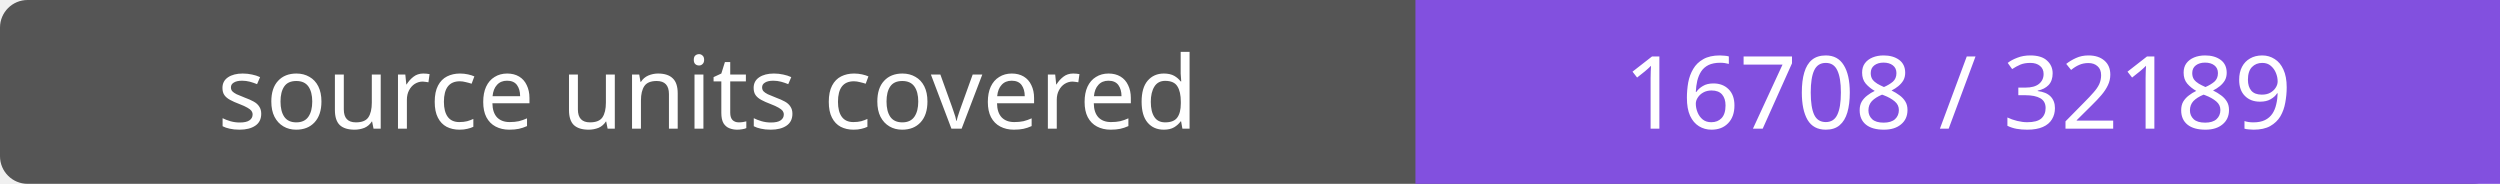
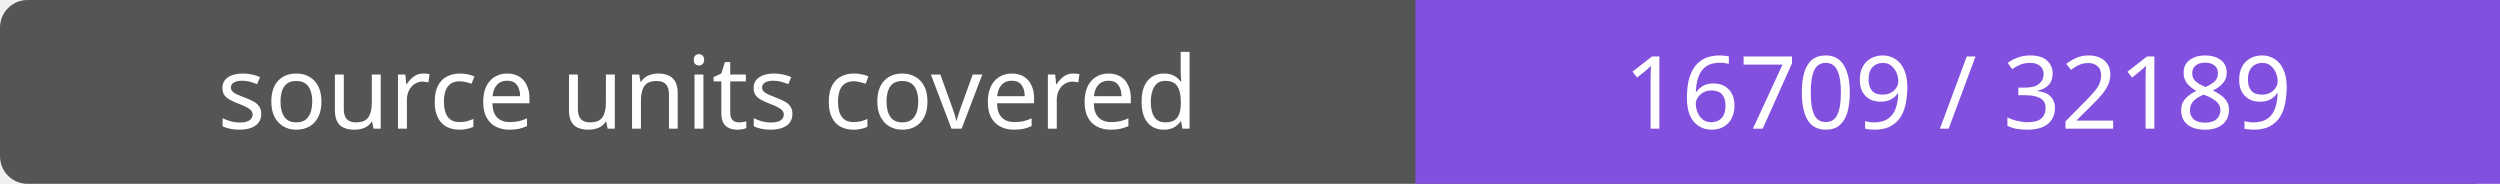
- <svg xmlns="http://www.w3.org/2000/svg" width="272" height="20" role="img" aria-label="source units covered: 16708 / 32189">
+ <svg xmlns="http://www.w3.org/2000/svg" width="272" height="20" role="img" aria-label="source units covered: 16709 / 32189">
  <rect width="272" height="20" rx="3" fill="#555" />
  <path fill="#8250df" d="M154 0h118v20H154z" />
  <g fill="#fff" text-anchor="middle" font-family="Verdana,sans-serif" font-size="11">
    <text x="77.0" y="14">source units covered</text>
-     <text x="213.0" y="14">16708 / 32189</text>
+     <text x="213.0" y="14">16709 / 32189</text>
  </g>
</svg>
